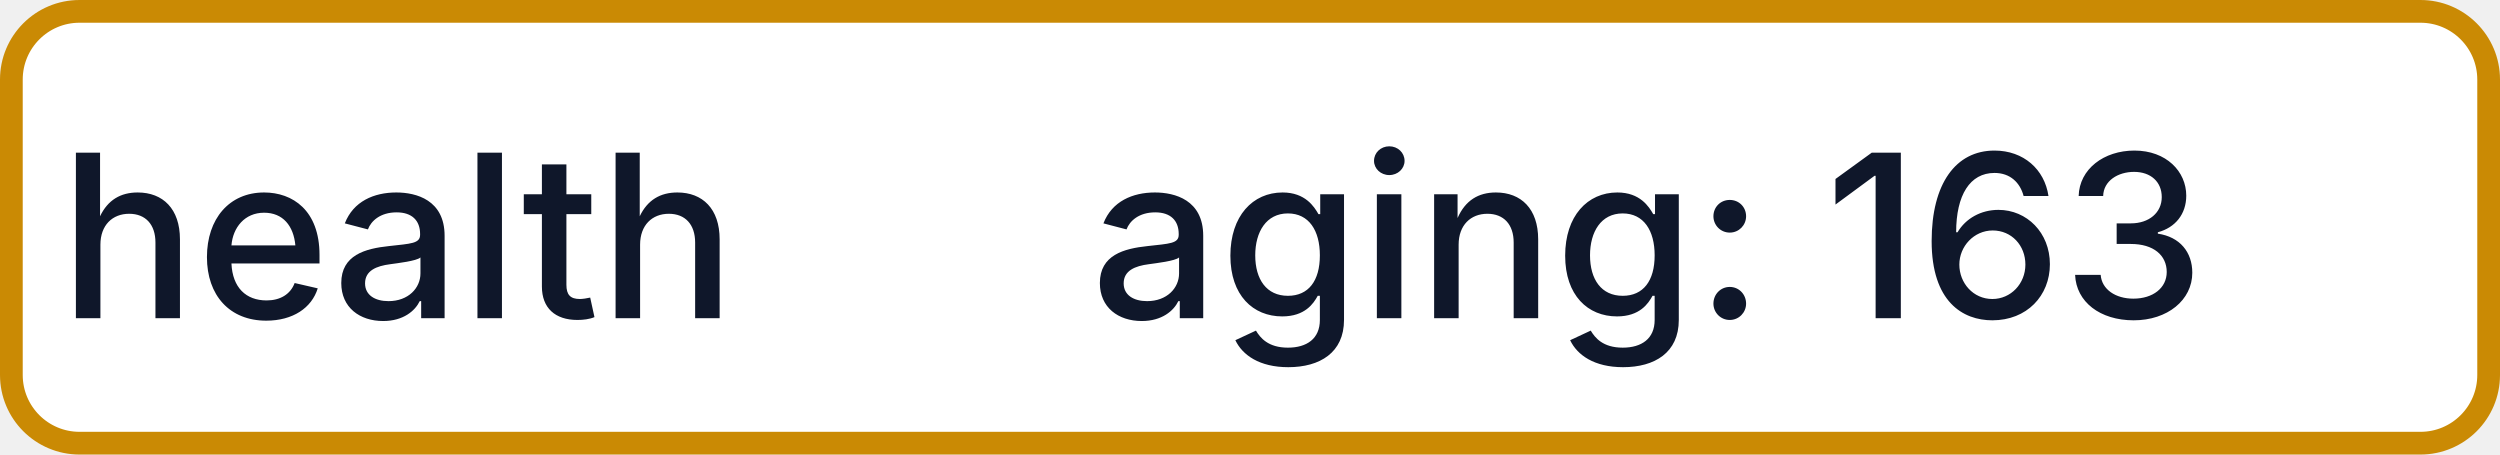
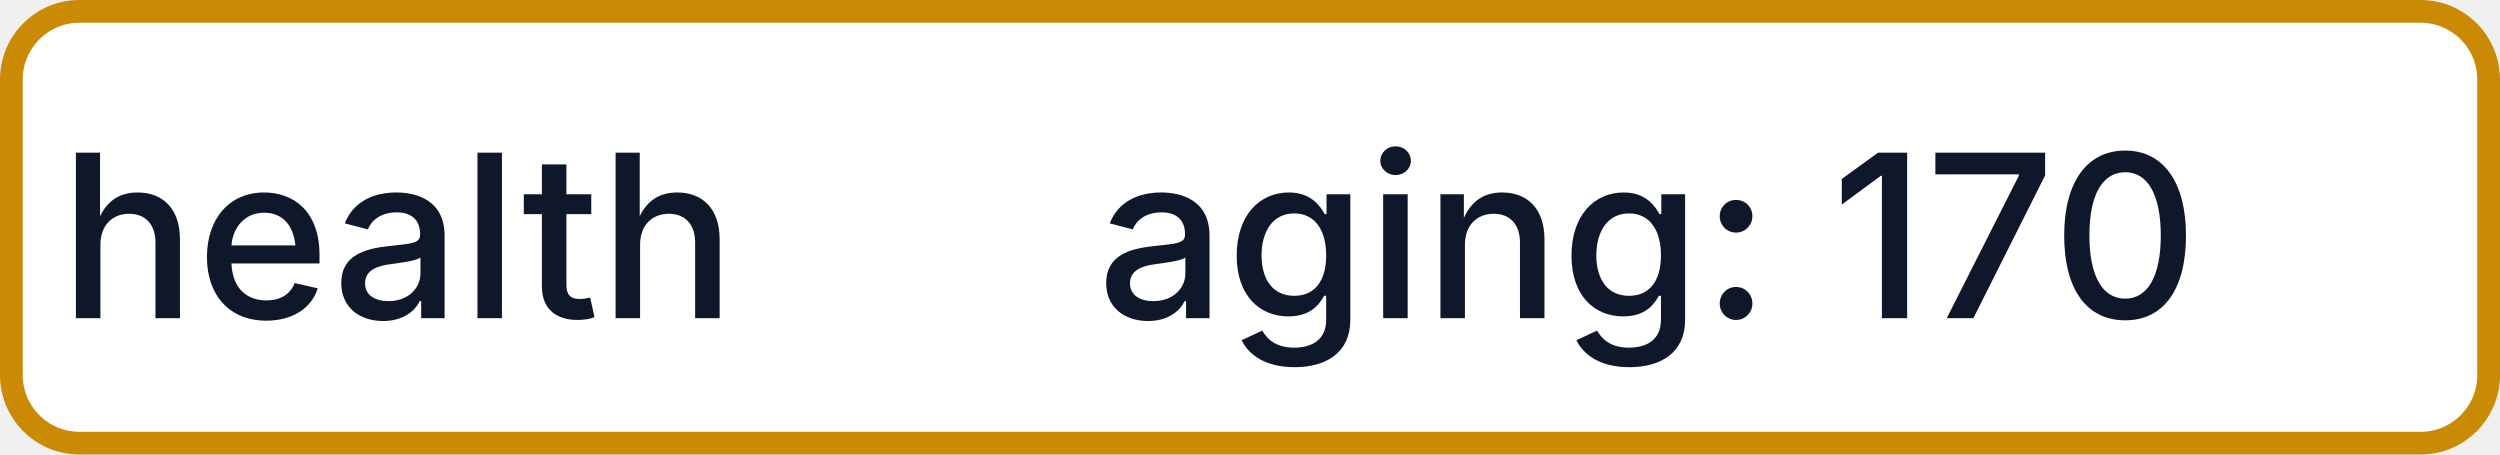
- <svg xmlns="http://www.w3.org/2000/svg" width="110" height="20" role="img" aria-label="health: aging: 163">
+ <svg xmlns="http://www.w3.org/2000/svg" width="110" height="20" role="img" aria-label="health: aging: 170">
  <rect x="0.5" y="0.5" width="109" height="19" rx="3" fill="#FFFFFF" stroke="#CA8A04" stroke-width="1" />
  <g fill="#0F172A" text-anchor="middle" font-family="-apple-system,BlinkMacSystemFont,Segoe UI,sans-serif" font-size="10" font-weight="500">
    <text x="17.5" y="14">health</text>
-     <text x="72.5" y="14" textLength="68" lengthAdjust="spacingAndGlyphs">aging: 163</text>
+     <text x="72.5" y="14" textLength="68" lengthAdjust="spacingAndGlyphs">aging: 170</text>
  </g>
</svg>
